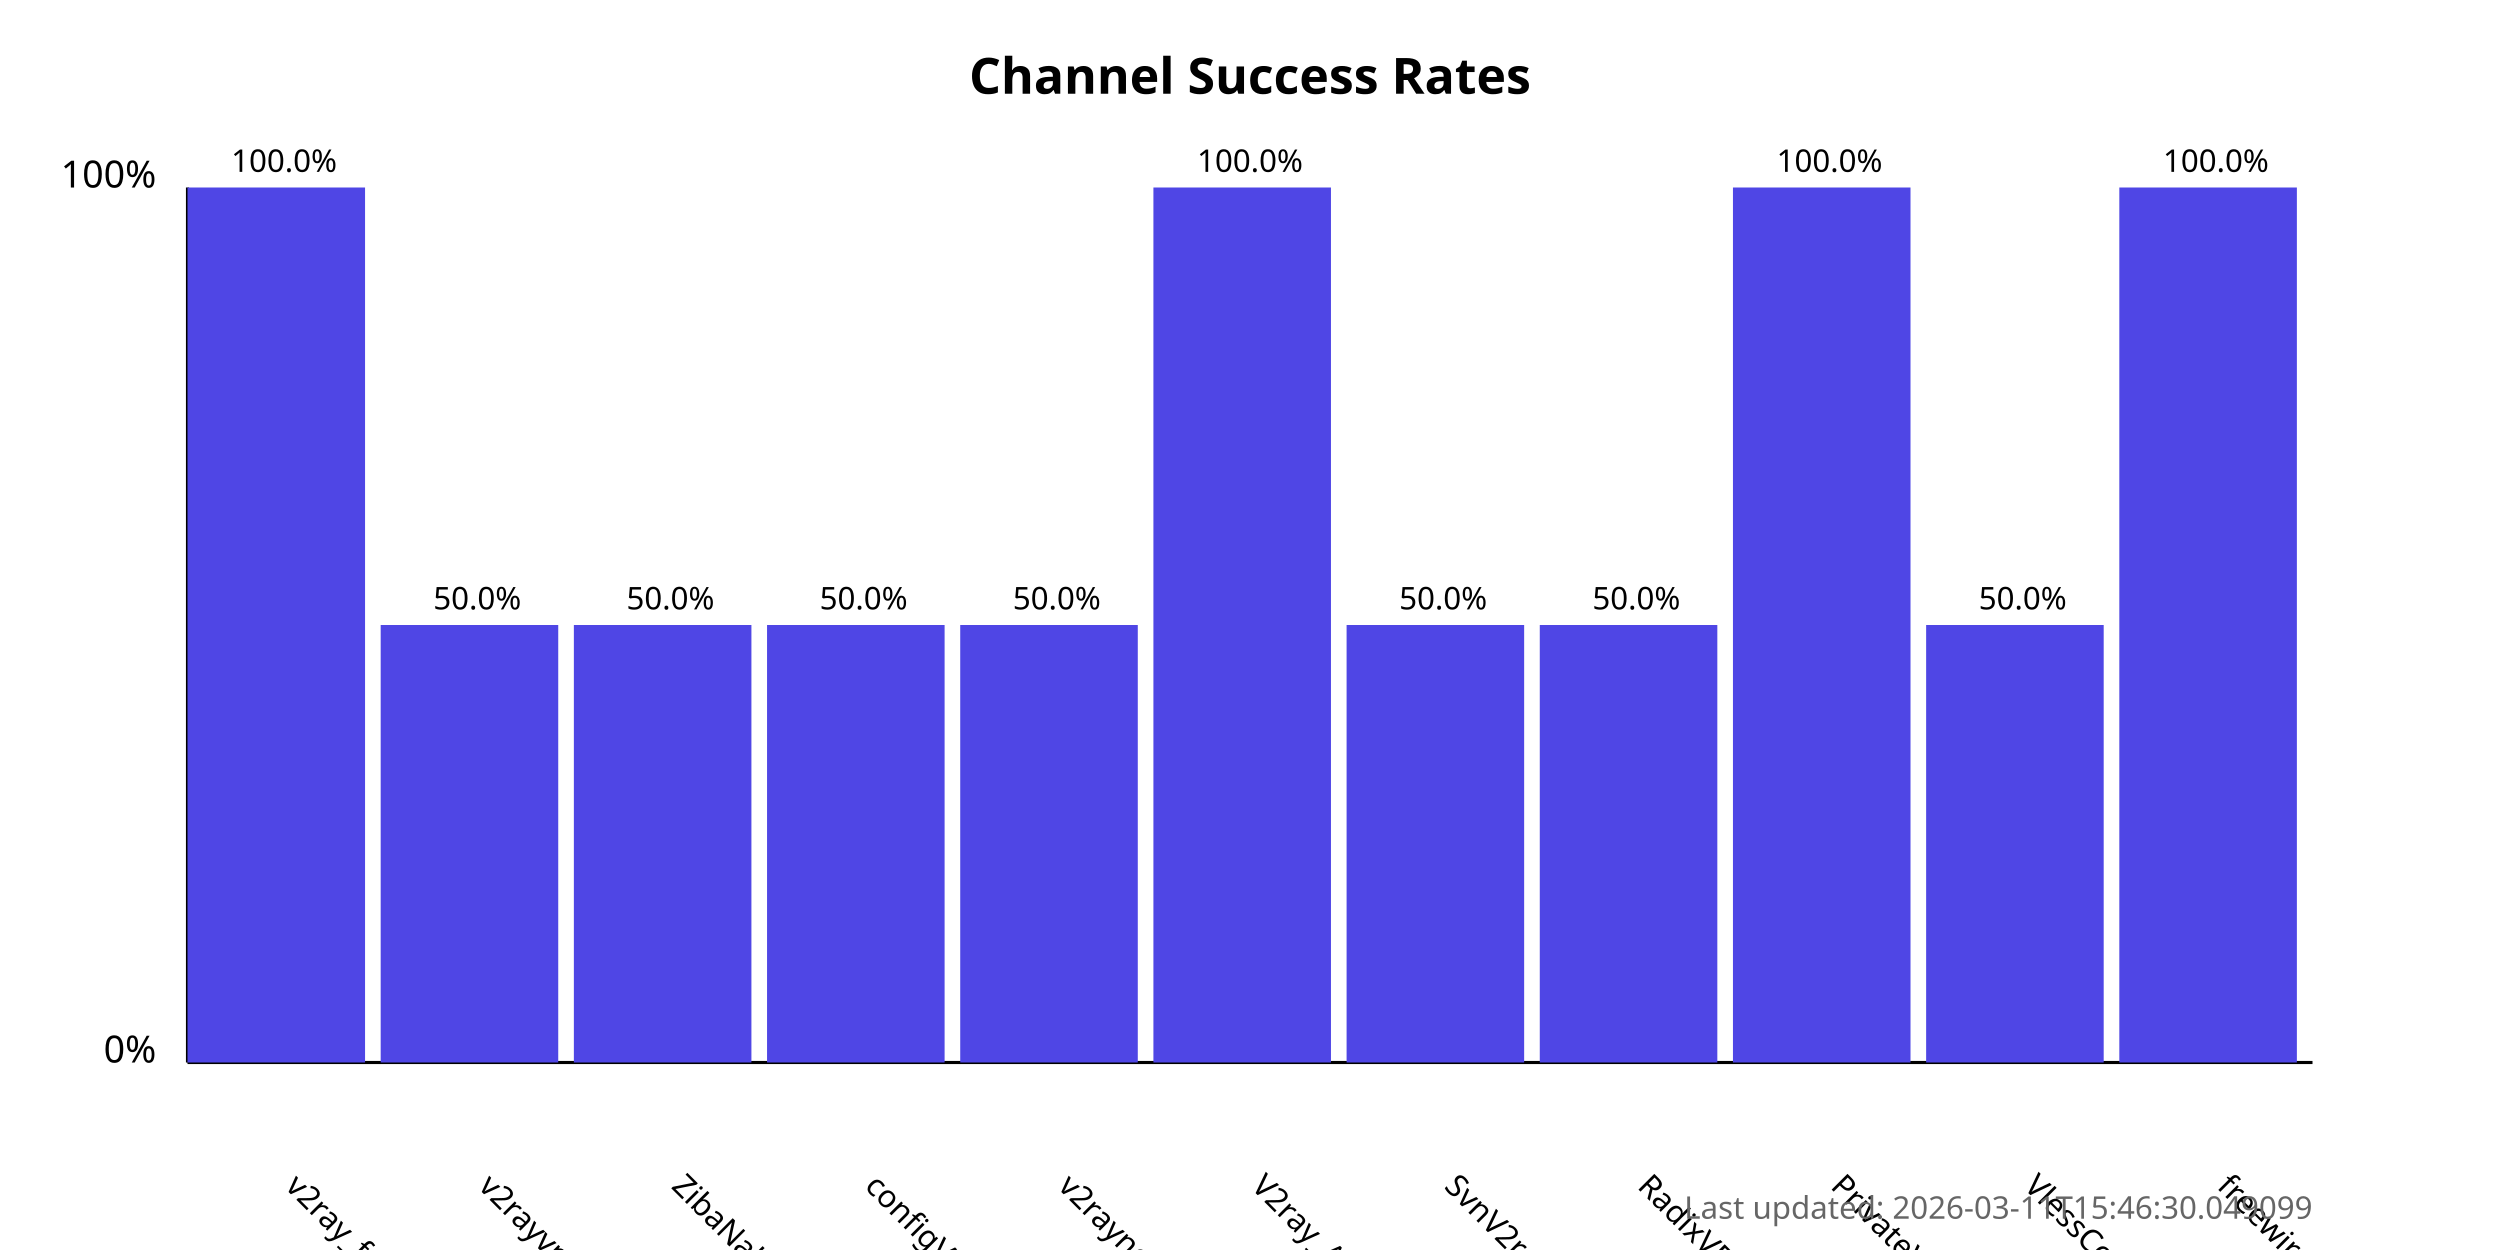
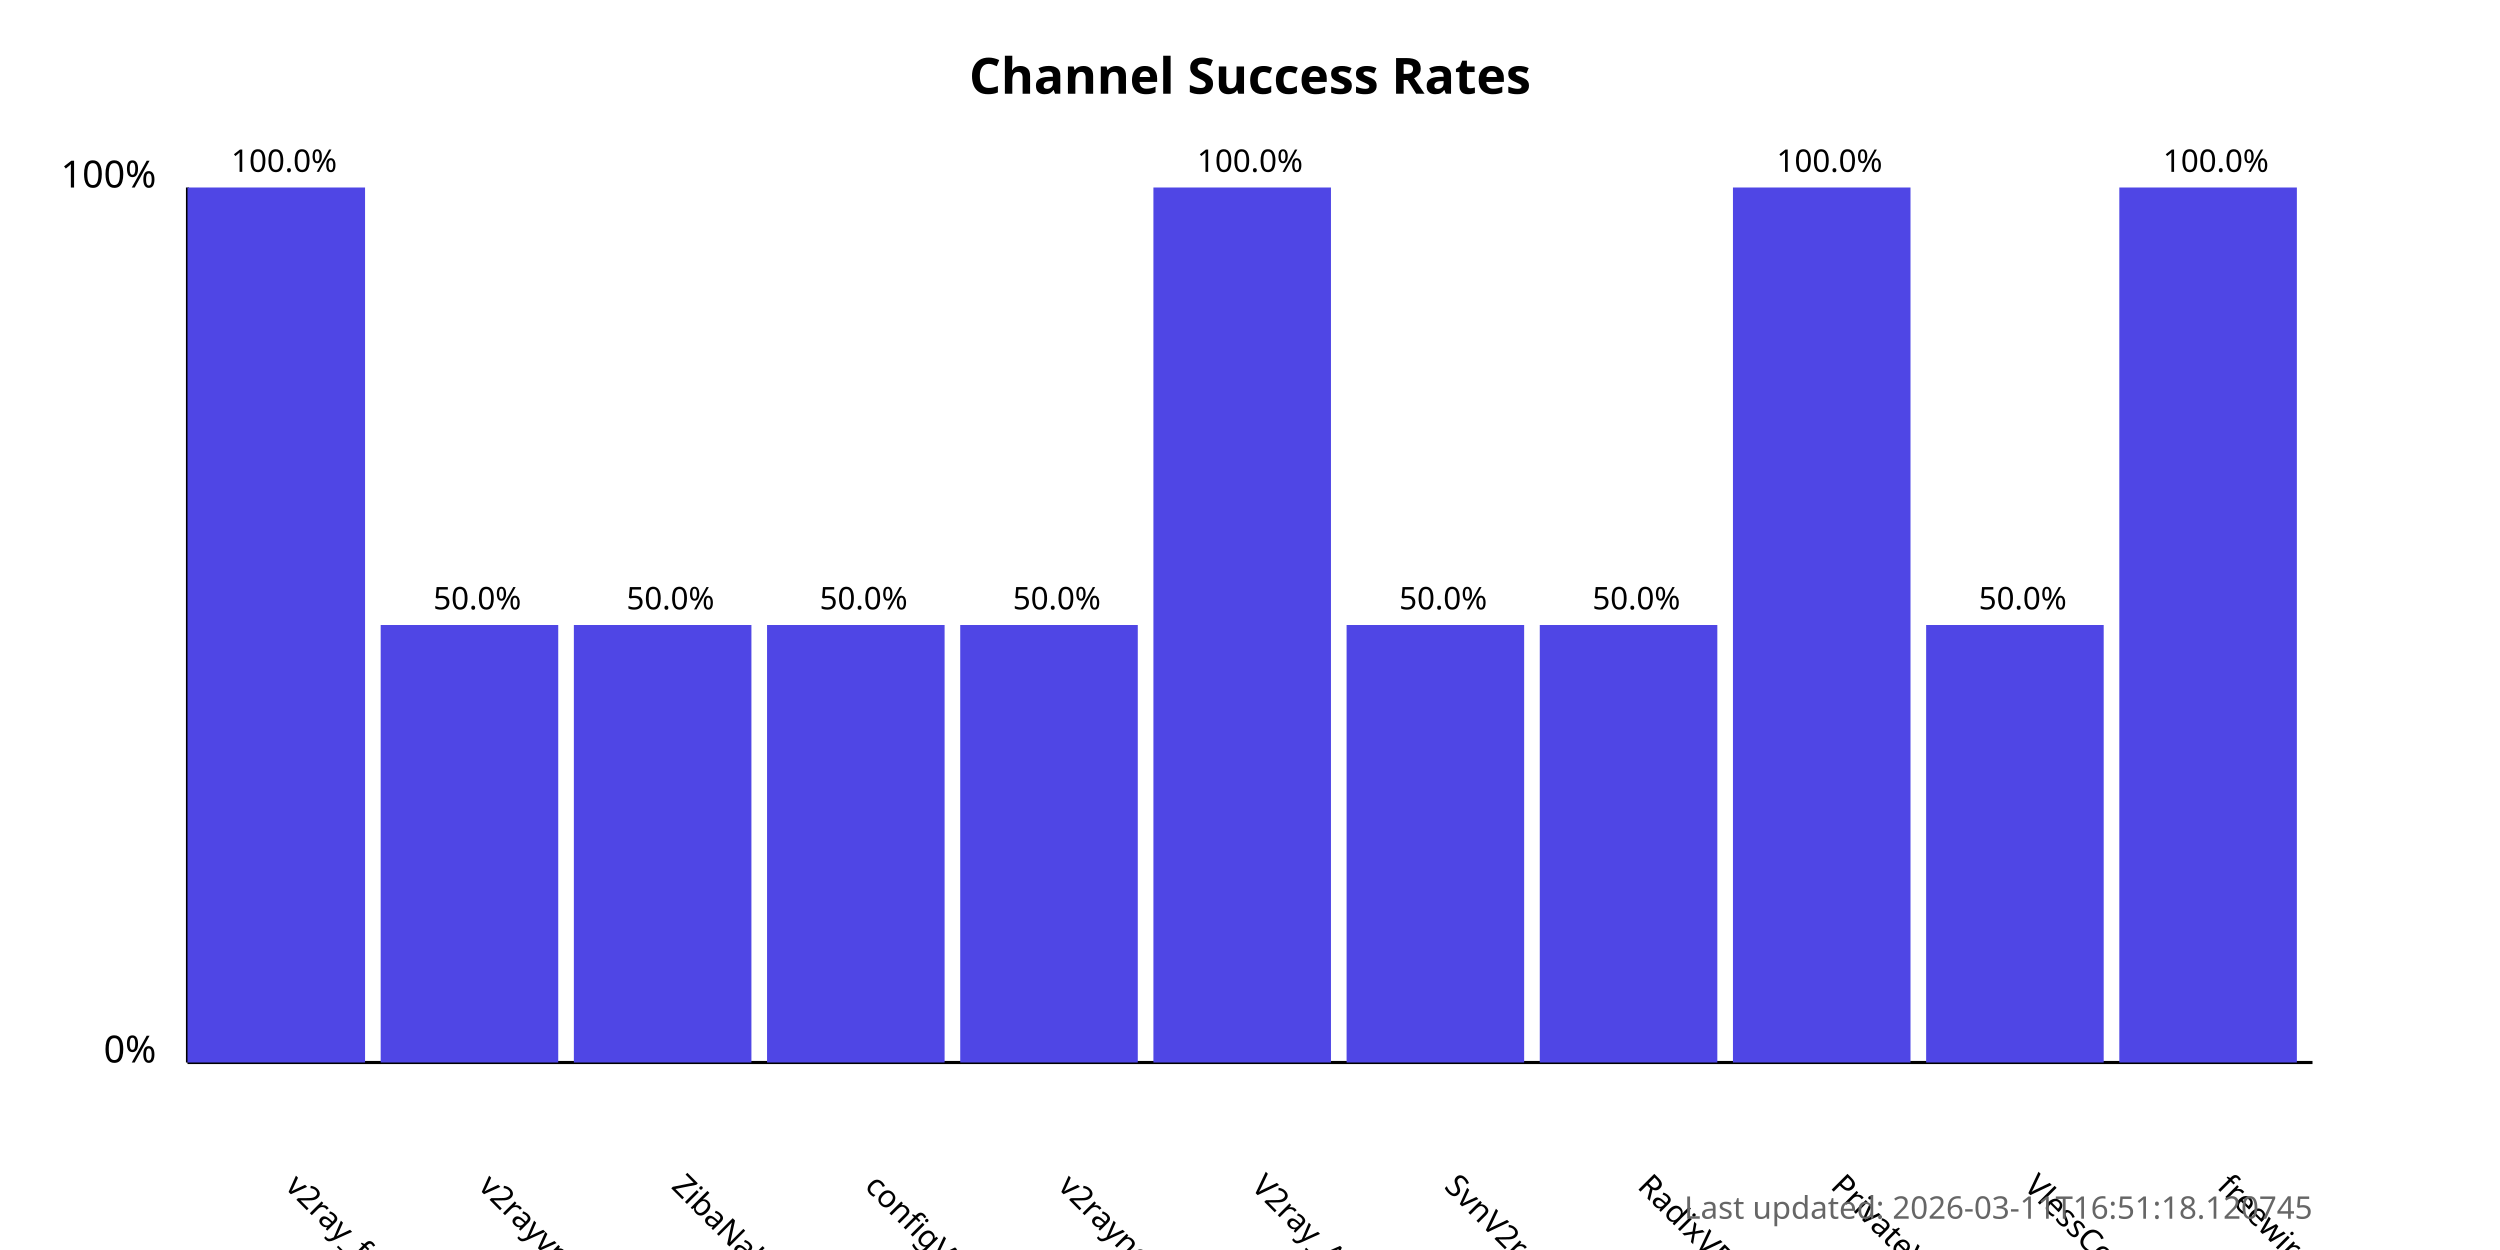
<svg xmlns="http://www.w3.org/2000/svg" width="800" height="400">
  <style>
            .chart-title { font: bold 16px sans-serif; }
            .axis-label { font: 12px sans-serif; }
            .tick-label { font: 10px sans-serif; }
            .bar { fill: #4f46e5; }
            .bar:hover { fill: #6366f1; }
            .timestamp { font: 10px sans-serif; fill: #666; }
        </style>
  <text x="400.0" y="30" text-anchor="middle" class="chart-title">
            Channel Success Rates
        </text>
  <line x1="60" y1="340" x2="60" y2="60" stroke="black" stroke-width="1" />
  <line x1="60" y1="340" x2="740" y2="340" stroke="black" stroke-width="1" />
  <text x="50" y="340" text-anchor="end" class="axis-label">0%</text>
  <text x="50" y="60" text-anchor="end" class="axis-label">100%</text>
  <g>
    <rect x="60" y="60.0" width="56.818" height="280.0" class="bar" />
    <text x="90.909" y="380" transform="rotate(45, 90.90909, 380)" text-anchor="start" class="tick-label">
                v2ray_free_conf
            </text>
    <text x="90.909" y="55.0" text-anchor="middle" class="tick-label">
                100.0%
            </text>
  </g>
  <g>
    <rect x="121.818" y="200.0" width="56.818" height="140.0" class="bar" />
    <text x="152.727" y="380" transform="rotate(45, 152.7273, 380)" text-anchor="start" class="tick-label">
                v2rayvpno
            </text>
    <text x="152.727" y="195.0" text-anchor="middle" class="tick-label">
                50.0%
            </text>
  </g>
  <g>
    <rect x="183.636" y="200.0" width="56.818" height="140.0" class="bar" />
    <text x="214.545" y="380" transform="rotate(45, 214.5455, 380)" text-anchor="start" class="tick-label">
                ZibaNabz
            </text>
    <text x="214.545" y="195.0" text-anchor="middle" class="tick-label">
                50.0%
            </text>
  </g>
  <g>
    <rect x="245.455" y="200.0" width="56.818" height="140.0" class="bar" />
    <text x="276.364" y="380" transform="rotate(45, 276.3636, 380)" text-anchor="start" class="tick-label">
                configV2rayForFree
            </text>
    <text x="276.364" y="195.0" text-anchor="middle" class="tick-label">
                50.0%
            </text>
  </g>
  <g>
    <rect x="307.273" y="200.0" width="56.818" height="140.0" class="bar" />
    <text x="338.182" y="380" transform="rotate(45, 338.1818, 380)" text-anchor="start" class="tick-label">
                v2rayngvpn
            </text>
    <text x="338.182" y="195.0" text-anchor="middle" class="tick-label">
                50.0%
            </text>
  </g>
  <g>
    <rect x="369.091" y="60.0" width="56.818" height="280.0" class="bar" />
    <text x="400.0" y="380" transform="rotate(45, 400.0, 380)" text-anchor="start" class="tick-label">
                V2ray_Alpha
            </text>
    <text x="400.0" y="55.0" text-anchor="middle" class="tick-label">
                100.0%
            </text>
  </g>
  <g>
    <rect x="430.909" y="200.0" width="56.818" height="140.0" class="bar" />
    <text x="461.818" y="380" transform="rotate(45, 461.8182, 380)" text-anchor="start" class="tick-label">
                SvnV2ray
            </text>
    <text x="461.818" y="195.0" text-anchor="middle" class="tick-label">
                50.0%
            </text>
  </g>
  <g>
    <rect x="492.727" y="200.0" width="56.818" height="140.0" class="bar" />
    <text x="523.636" y="380" transform="rotate(45, 523.6364, 380)" text-anchor="start" class="tick-label">
                RadixVPN
            </text>
    <text x="523.636" y="195.0" text-anchor="middle" class="tick-label">
                50.0%
            </text>
  </g>
  <g>
    <rect x="554.545" y="60.0" width="56.818" height="280.0" class="bar" />
    <text x="585.455" y="380" transform="rotate(45, 585.4545, 380)" text-anchor="start" class="tick-label">
                PrivateVPNs
            </text>
    <text x="585.455" y="55.0" text-anchor="middle" class="tick-label">
                100.0%
            </text>
  </g>
  <g>
    <rect x="616.364" y="200.0" width="56.818" height="140.0" class="bar" />
    <text x="647.273" y="380" transform="rotate(45, 647.2727, 380)" text-anchor="start" class="tick-label">
                VlessConfig
            </text>
    <text x="647.273" y="195.0" text-anchor="middle" class="tick-label">
                50.0%
            </text>
  </g>
  <g>
    <rect x="678.182" y="60.0" width="56.818" height="280.0" class="bar" />
    <text x="709.091" y="380" transform="rotate(45, 709.0909, 380)" text-anchor="start" class="tick-label">
                freewireguard
            </text>
    <text x="709.091" y="55.0" text-anchor="middle" class="tick-label">
                100.0%
            </text>
  </g>
  <text x="740" y="390" text-anchor="end" class="timestamp">
-             Last updated: 2026-03-11T15:46:30.049099
+             Last updated: 2026-03-11T16:51:18.120745
        </text>
</svg>
